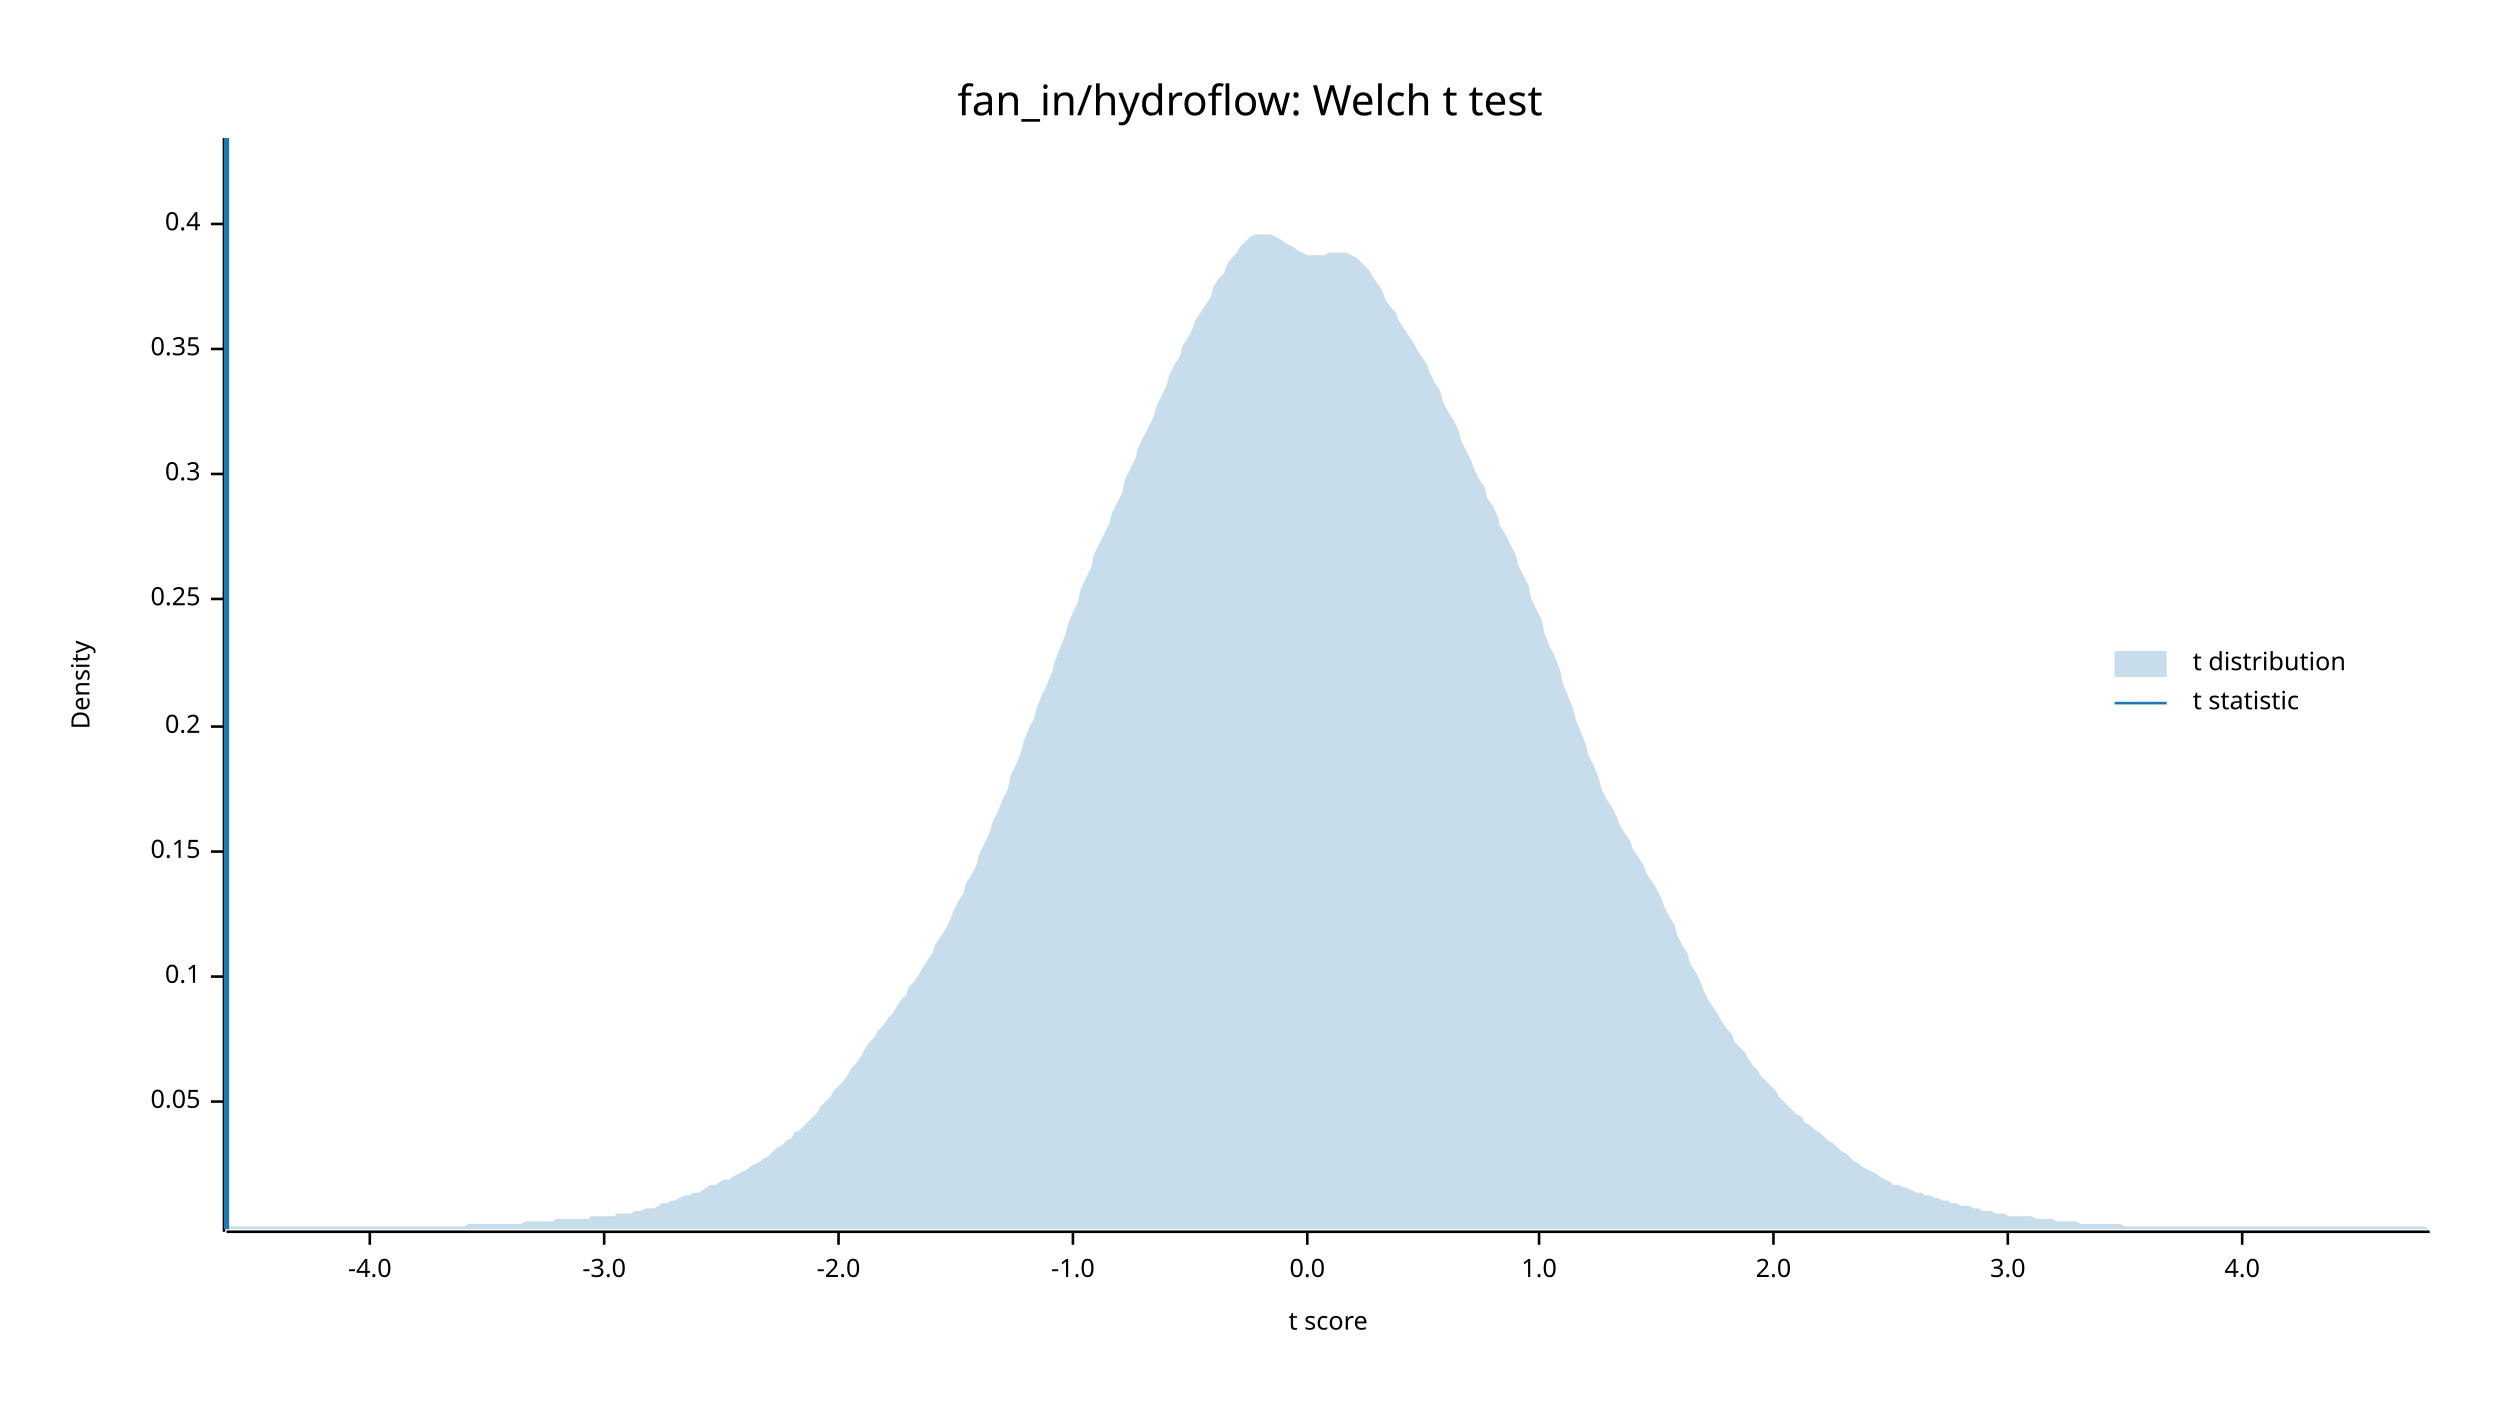
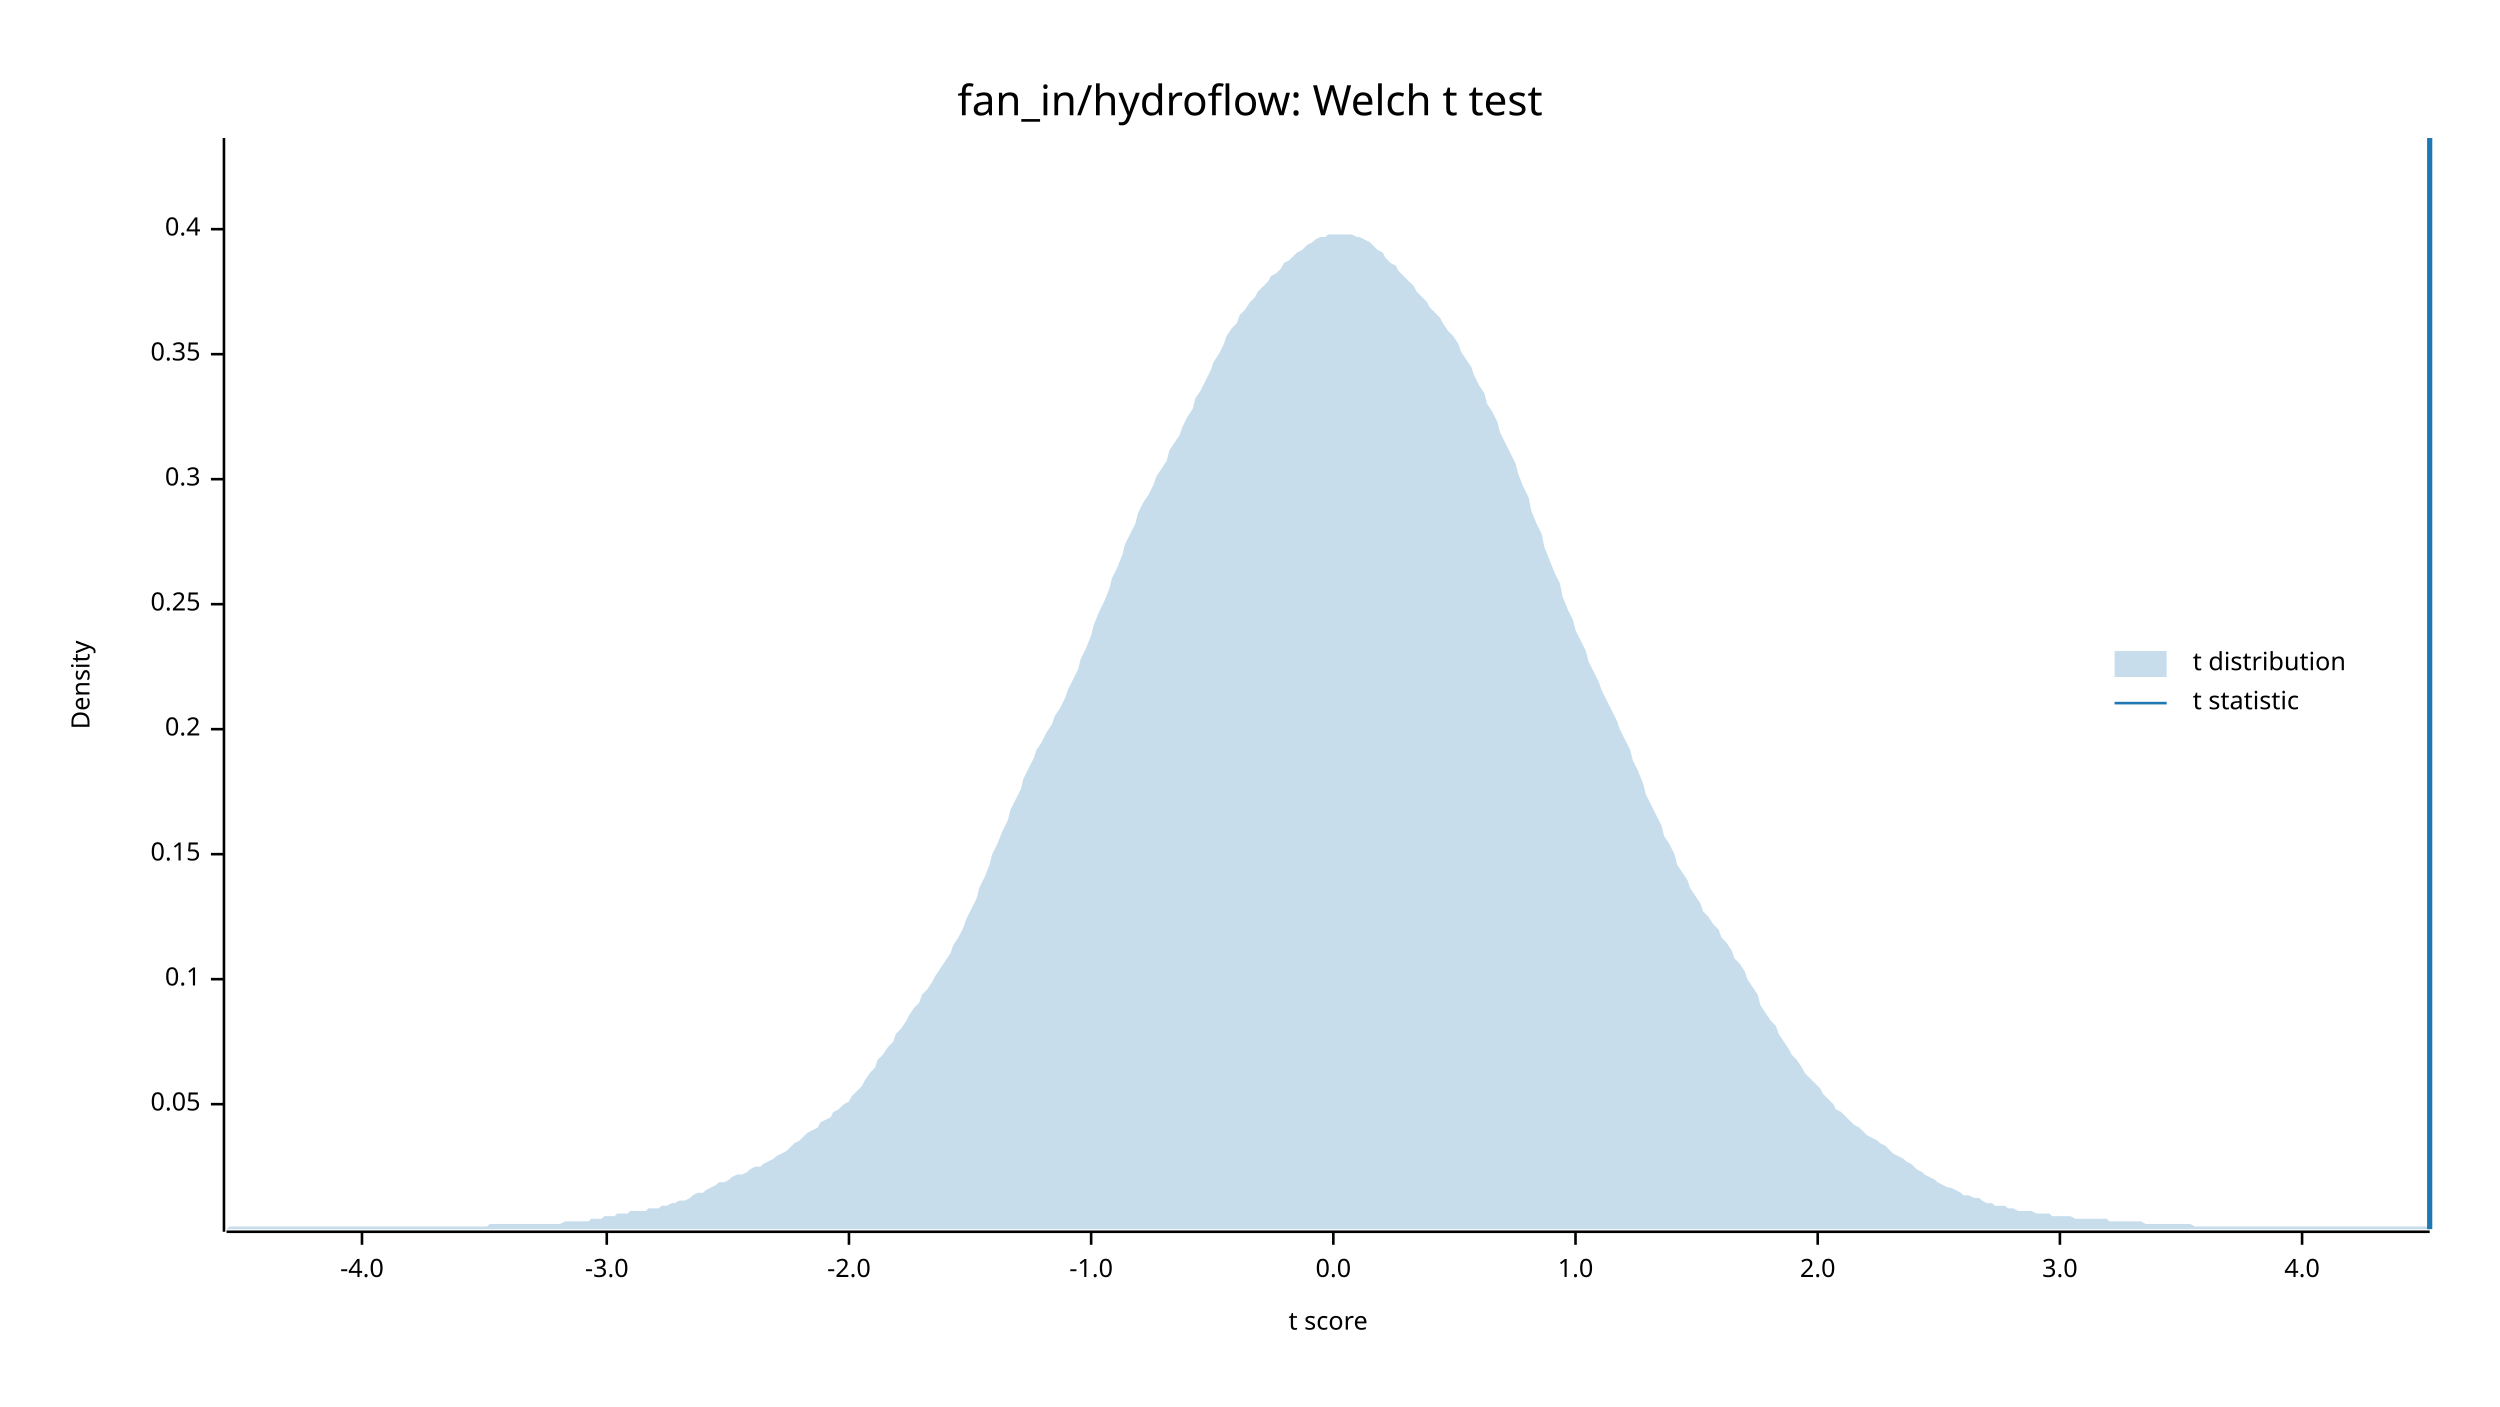
<svg xmlns="http://www.w3.org/2000/svg" width="960" height="540" viewBox="0 0 960 540">
  <text x="480" y="32" dy="0.76em" text-anchor="middle" font-family="sans-serif" font-size="16.129" opacity="1" fill="#000000">
fan_in/hydroflow: Welch t test
</text>
  <text x="27" y="263" dy="0.76em" text-anchor="middle" font-family="sans-serif" font-size="9.677" opacity="1" fill="#000000" transform="rotate(270, 27, 263)">
Density
</text>
  <text x="510" y="513" dy="-0.5ex" text-anchor="middle" font-family="sans-serif" font-size="9.677" opacity="1" fill="#000000">
t score
</text>
  <polyline fill="none" opacity="1" stroke="#000000" stroke-width="1" points="86,53 86,473 " />
-   <text x="77" y="423" dy="0.5ex" text-anchor="end" font-family="sans-serif" font-size="9.677" opacity="1" fill="#000000">
+   <text x="77" y="424" dy="0.5ex" text-anchor="end" font-family="sans-serif" font-size="9.677" opacity="1" fill="#000000">
0.05
</text>
-   <polyline fill="none" opacity="1" stroke="#000000" stroke-width="1" points="81,423 86,423 " />
-   <text x="77" y="375" dy="0.5ex" text-anchor="end" font-family="sans-serif" font-size="9.677" opacity="1" fill="#000000">
+   <polyline fill="none" opacity="1" stroke="#000000" stroke-width="1" points="81,424 86,424 " />
+   <text x="77" y="376" dy="0.5ex" text-anchor="end" font-family="sans-serif" font-size="9.677" opacity="1" fill="#000000">
0.1
</text>
-   <polyline fill="none" opacity="1" stroke="#000000" stroke-width="1" points="81,375 86,375 " />
-   <text x="77" y="327" dy="0.5ex" text-anchor="end" font-family="sans-serif" font-size="9.677" opacity="1" fill="#000000">
+   <polyline fill="none" opacity="1" stroke="#000000" stroke-width="1" points="81,376 86,376 " />
+   <text x="77" y="328" dy="0.5ex" text-anchor="end" font-family="sans-serif" font-size="9.677" opacity="1" fill="#000000">
0.15
</text>
-   <polyline fill="none" opacity="1" stroke="#000000" stroke-width="1" points="81,327 86,327 " />
-   <text x="77" y="279" dy="0.5ex" text-anchor="end" font-family="sans-serif" font-size="9.677" opacity="1" fill="#000000">
+   <polyline fill="none" opacity="1" stroke="#000000" stroke-width="1" points="81,328 86,328 " />
+   <text x="77" y="280" dy="0.5ex" text-anchor="end" font-family="sans-serif" font-size="9.677" opacity="1" fill="#000000">
0.2
</text>
-   <polyline fill="none" opacity="1" stroke="#000000" stroke-width="1" points="81,279 86,279 " />
-   <text x="77" y="230" dy="0.5ex" text-anchor="end" font-family="sans-serif" font-size="9.677" opacity="1" fill="#000000">
+   <polyline fill="none" opacity="1" stroke="#000000" stroke-width="1" points="81,280 86,280 " />
+   <text x="77" y="232" dy="0.5ex" text-anchor="end" font-family="sans-serif" font-size="9.677" opacity="1" fill="#000000">
0.25
</text>
-   <polyline fill="none" opacity="1" stroke="#000000" stroke-width="1" points="81,230 86,230 " />
-   <text x="77" y="182" dy="0.5ex" text-anchor="end" font-family="sans-serif" font-size="9.677" opacity="1" fill="#000000">
+   <polyline fill="none" opacity="1" stroke="#000000" stroke-width="1" points="81,232 86,232 " />
+   <text x="77" y="184" dy="0.5ex" text-anchor="end" font-family="sans-serif" font-size="9.677" opacity="1" fill="#000000">
0.3
</text>
-   <polyline fill="none" opacity="1" stroke="#000000" stroke-width="1" points="81,182 86,182 " />
-   <text x="77" y="134" dy="0.5ex" text-anchor="end" font-family="sans-serif" font-size="9.677" opacity="1" fill="#000000">
+   <polyline fill="none" opacity="1" stroke="#000000" stroke-width="1" points="81,184 86,184 " />
+   <text x="77" y="136" dy="0.5ex" text-anchor="end" font-family="sans-serif" font-size="9.677" opacity="1" fill="#000000">
0.35
</text>
-   <polyline fill="none" opacity="1" stroke="#000000" stroke-width="1" points="81,134 86,134 " />
-   <text x="77" y="86" dy="0.5ex" text-anchor="end" font-family="sans-serif" font-size="9.677" opacity="1" fill="#000000">
+   <polyline fill="none" opacity="1" stroke="#000000" stroke-width="1" points="81,136 86,136 " />
+   <text x="77" y="88" dy="0.5ex" text-anchor="end" font-family="sans-serif" font-size="9.677" opacity="1" fill="#000000">
0.4
</text>
-   <polyline fill="none" opacity="1" stroke="#000000" stroke-width="1" points="81,86 86,86 " />
+   <polyline fill="none" opacity="1" stroke="#000000" stroke-width="1" points="81,88 86,88 " />
  <polyline fill="none" opacity="1" stroke="#000000" stroke-width="1" points="87,473 933,473 " />
-   <text x="142" y="483" dy="0.76em" text-anchor="middle" font-family="sans-serif" font-size="9.677" opacity="1" fill="#000000">
+   <text x="139" y="483" dy="0.76em" text-anchor="middle" font-family="sans-serif" font-size="9.677" opacity="1" fill="#000000">
-4.0
</text>
-   <polyline fill="none" opacity="1" stroke="#000000" stroke-width="1" points="142,473 142,478 " />
-   <text x="232" y="483" dy="0.76em" text-anchor="middle" font-family="sans-serif" font-size="9.677" opacity="1" fill="#000000">
+   <polyline fill="none" opacity="1" stroke="#000000" stroke-width="1" points="139,473 139,478 " />
+   <text x="233" y="483" dy="0.76em" text-anchor="middle" font-family="sans-serif" font-size="9.677" opacity="1" fill="#000000">
-3.0
</text>
-   <polyline fill="none" opacity="1" stroke="#000000" stroke-width="1" points="232,473 232,478 " />
-   <text x="322" y="483" dy="0.76em" text-anchor="middle" font-family="sans-serif" font-size="9.677" opacity="1" fill="#000000">
+   <polyline fill="none" opacity="1" stroke="#000000" stroke-width="1" points="233,473 233,478 " />
+   <text x="326" y="483" dy="0.76em" text-anchor="middle" font-family="sans-serif" font-size="9.677" opacity="1" fill="#000000">
-2.0
</text>
-   <polyline fill="none" opacity="1" stroke="#000000" stroke-width="1" points="322,473 322,478 " />
-   <text x="412" y="483" dy="0.76em" text-anchor="middle" font-family="sans-serif" font-size="9.677" opacity="1" fill="#000000">
+   <polyline fill="none" opacity="1" stroke="#000000" stroke-width="1" points="326,473 326,478 " />
+   <text x="419" y="483" dy="0.76em" text-anchor="middle" font-family="sans-serif" font-size="9.677" opacity="1" fill="#000000">
-1.0
</text>
-   <polyline fill="none" opacity="1" stroke="#000000" stroke-width="1" points="412,473 412,478 " />
-   <text x="502" y="483" dy="0.76em" text-anchor="middle" font-family="sans-serif" font-size="9.677" opacity="1" fill="#000000">
+   <polyline fill="none" opacity="1" stroke="#000000" stroke-width="1" points="419,473 419,478 " />
+   <text x="512" y="483" dy="0.76em" text-anchor="middle" font-family="sans-serif" font-size="9.677" opacity="1" fill="#000000">
0.0
</text>
-   <polyline fill="none" opacity="1" stroke="#000000" stroke-width="1" points="502,473 502,478 " />
-   <text x="591" y="483" dy="0.76em" text-anchor="middle" font-family="sans-serif" font-size="9.677" opacity="1" fill="#000000">
+   <polyline fill="none" opacity="1" stroke="#000000" stroke-width="1" points="512,473 512,478 " />
+   <text x="605" y="483" dy="0.76em" text-anchor="middle" font-family="sans-serif" font-size="9.677" opacity="1" fill="#000000">
1.0
</text>
-   <polyline fill="none" opacity="1" stroke="#000000" stroke-width="1" points="591,473 591,478 " />
-   <text x="681" y="483" dy="0.76em" text-anchor="middle" font-family="sans-serif" font-size="9.677" opacity="1" fill="#000000">
+   <polyline fill="none" opacity="1" stroke="#000000" stroke-width="1" points="605,473 605,478 " />
+   <text x="698" y="483" dy="0.76em" text-anchor="middle" font-family="sans-serif" font-size="9.677" opacity="1" fill="#000000">
2.0
</text>
-   <polyline fill="none" opacity="1" stroke="#000000" stroke-width="1" points="681,473 681,478 " />
-   <text x="771" y="483" dy="0.76em" text-anchor="middle" font-family="sans-serif" font-size="9.677" opacity="1" fill="#000000">
+   <polyline fill="none" opacity="1" stroke="#000000" stroke-width="1" points="698,473 698,478 " />
+   <text x="791" y="483" dy="0.76em" text-anchor="middle" font-family="sans-serif" font-size="9.677" opacity="1" fill="#000000">
3.0
</text>
-   <polyline fill="none" opacity="1" stroke="#000000" stroke-width="1" points="771,473 771,478 " />
-   <text x="861" y="483" dy="0.76em" text-anchor="middle" font-family="sans-serif" font-size="9.677" opacity="1" fill="#000000">
+   <polyline fill="none" opacity="1" stroke="#000000" stroke-width="1" points="791,473 791,478 " />
+   <text x="884" y="483" dy="0.76em" text-anchor="middle" font-family="sans-serif" font-size="9.677" opacity="1" fill="#000000">
4.0
</text>
-   <polyline fill="none" opacity="1" stroke="#000000" stroke-width="1" points="861,473 861,478 " />
-   <polygon opacity="0.25" fill="#1F78B4" points="87,472 88,471 90,471 92,471 93,471 95,471 97,471 98,471 100,471 102,471 103,471 105,471 107,471 109,471 110,471 112,471 114,471 115,471 117,471 119,471 120,471 122,471 124,471 125,471 127,471 129,471 131,471 132,471 134,471 136,471 137,471 139,471 141,471 142,471 144,471 146,471 148,471 149,471 151,471 153,471 154,471 156,471 158,471 159,471 161,471 163,471 164,471 166,471 168,471 170,471 171,471 173,471 175,471 176,471 178,471 180,470 181,470 183,470 185,470 187,470 188,470 190,470 192,470 193,470 195,470 197,470 198,470 200,470 202,469 203,469 205,469 207,469 209,469 210,469 212,469 214,468 215,468 217,468 219,468 220,468 222,468 224,468 226,468 227,467 229,467 231,467 232,467 234,467 236,467 237,466 239,466 241,466 242,466 244,465 246,465 248,464 249,464 251,464 253,463 254,462 256,462 258,461 259,461 261,460 263,459 265,459 266,458 268,458 270,457 271,456 273,455 275,455 276,454 278,453 280,453 281,452 283,451 285,450 287,449 288,448 290,447 292,446 293,445 295,444 297,442 298,441 300,440 302,438 304,437 305,435 307,434 309,432 310,431 312,429 314,427 315,425 317,423 319,421 320,419 322,417 324,415 326,412 327,410 329,408 331,405 332,403 334,400 336,398 337,396 339,394 341,391 343,389 344,387 346,384 348,382 349,379 351,377 353,374 354,372 356,369 358,366 359,363 361,360 363,357 365,353 366,350 368,346 370,343 371,339 373,336 375,332 376,328 378,324 380,320 381,316 383,312 385,307 387,303 388,298 390,294 392,289 393,285 395,280 397,276 398,272 400,267 402,263 404,258 405,254 407,249 409,244 410,240 412,235 414,231 415,226 417,222 419,218 420,213 422,209 424,205 426,201 427,197 429,193 431,189 432,184 434,180 436,176 437,172 439,168 441,164 443,160 444,156 446,152 448,148 449,144 451,140 453,137 454,133 456,130 458,126 459,123 461,120 463,117 465,114 466,110 468,107 470,105 471,102 473,99 475,97 476,95 478,93 480,91 482,90 483,90 485,90 487,90 488,90 490,91 492,92 493,93 495,94 497,95 498,96 500,97 502,98 504,98 505,98 507,98 509,98 510,97 512,97 514,97 515,97 517,97 519,98 521,99 522,100 524,102 526,104 527,106 529,109 531,112 532,115 534,118 536,120 537,123 539,126 541,129 543,132 544,134 546,137 548,140 549,143 551,147 553,150 554,154 556,158 558,161 560,165 561,169 563,173 565,177 566,180 568,184 570,187 571,191 573,194 575,198 576,202 578,205 580,209 582,213 583,217 585,221 587,225 588,230 590,234 592,238 593,243 595,248 597,252 599,257 600,262 602,267 604,272 605,276 607,281 609,286 610,290 612,294 614,299 615,303 617,307 619,310 621,314 622,317 624,320 626,323 627,326 629,329 631,332 632,335 634,338 636,341 638,345 639,348 641,352 643,355 644,359 646,363 648,366 649,370 651,373 653,377 654,380 656,384 658,387 660,390 661,392 663,395 665,397 666,400 668,402 670,404 671,406 673,409 675,411 676,413 678,415 680,417 682,419 683,421 685,423 687,425 688,426 690,428 692,429 693,431 695,432 697,434 699,435 700,436 702,438 704,439 705,440 707,442 709,443 710,444 712,446 714,447 715,448 717,449 719,450 721,451 722,452 724,453 726,454 727,455 729,455 731,456 732,456 734,457 736,458 738,458 739,459 741,459 743,460 744,460 746,461 748,461 749,462 751,462 753,463 754,463 756,463 758,464 760,464 761,465 763,465 765,465 766,466 768,466 770,466 771,467 773,467 775,467 777,467 778,467 780,467 782,468 783,468 785,468 787,468 788,468 790,469 792,469 793,469 795,469 797,469 799,470 800,470 802,470 804,470 805,470 807,470 809,470 810,470 812,470 814,470 816,471 817,471 819,471 821,471 822,471 824,471 826,471 827,471 829,471 831,471 832,471 834,471 836,471 838,471 839,471 841,471 843,471 844,471 846,471 848,471 849,471 851,471 853,471 855,471 856,471 858,471 860,471 861,471 863,471 865,471 866,471 868,471 870,471 871,471 873,471 875,471 877,471 878,471 880,471 882,471 883,471 885,471 887,471 888,471 890,471 892,471 894,471 895,471 897,471 899,471 900,471 902,471 904,471 905,471 907,471 909,471 910,471 912,471 914,471 916,471 917,471 919,471 921,471 922,471 924,471 926,471 927,471 929,471 931,471 933,472 933,472 87,472 " />
-   <polyline fill="none" opacity="1" stroke="#1F78B4" stroke-width="2" points="87,472 87,53 " />
+   <polyline fill="none" opacity="1" stroke="#000000" stroke-width="1" points="884,473 884,478 " />
+   <polygon opacity="0.25" fill="#1F78B4" points="87,472 88,471 90,471 92,471 93,471 95,471 97,471 98,471 100,471 102,471 103,471 105,471 107,471 109,471 110,471 112,471 114,471 115,471 117,471 119,471 120,471 122,471 124,471 125,471 127,471 129,471 131,471 132,471 134,471 136,471 137,471 139,471 141,471 142,471 144,471 146,471 148,471 149,471 151,471 153,471 154,471 156,471 158,471 159,471 161,471 163,471 164,471 166,471 168,471 170,471 171,471 173,471 175,471 176,471 178,471 180,471 181,471 183,471 185,471 187,471 188,470 190,470 192,470 193,470 195,470 197,470 198,470 200,470 202,470 203,470 205,470 207,470 209,470 210,470 212,470 214,470 215,470 217,469 219,469 220,469 222,469 224,469 226,469 227,468 229,468 231,468 232,467 234,467 236,467 237,466 239,466 241,466 242,465 244,465 246,465 248,465 249,464 251,464 253,464 254,463 256,463 258,462 259,462 261,461 263,461 265,460 266,459 268,458 270,458 271,457 273,456 275,455 276,454 278,454 280,453 281,452 283,451 285,451 287,450 288,449 290,448 292,448 293,447 295,446 297,445 298,444 300,443 302,442 304,440 305,439 307,438 309,436 310,435 312,434 314,433 315,431 317,430 319,429 320,427 322,426 324,424 326,423 327,421 329,419 331,417 332,415 334,412 336,410 337,407 339,405 341,402 343,400 344,397 346,395 348,392 349,390 351,387 353,385 354,382 356,380 358,377 359,375 361,372 363,369 365,366 366,363 368,360 370,356 371,353 373,349 375,345 376,341 378,337 380,332 381,328 383,324 385,319 387,315 388,311 390,307 392,303 393,299 395,295 397,291 398,288 400,285 402,281 404,278 405,275 407,272 409,268 410,265 412,261 414,257 415,253 417,249 419,244 420,240 422,235 424,231 426,226 427,222 429,218 431,213 432,209 434,205 436,201 437,197 439,193 441,190 443,186 444,183 446,180 448,177 449,173 451,170 453,167 454,164 456,160 458,157 459,153 461,150 463,146 465,142 466,139 468,136 470,132 471,129 473,126 475,124 476,121 478,119 480,116 482,114 483,112 485,110 487,108 488,106 490,105 492,103 493,101 495,100 497,98 498,97 500,96 502,94 504,93 505,92 507,91 509,91 510,90 512,90 514,90 515,90 517,90 519,90 521,91 522,91 524,92 526,93 527,94 529,96 531,97 532,99 534,101 536,102 537,104 539,106 541,108 543,110 544,112 546,114 548,116 549,118 551,120 553,122 554,124 556,127 558,129 560,132 561,135 563,138 565,141 566,144 568,148 570,151 571,155 573,158 575,162 576,166 578,170 580,174 582,178 583,182 585,187 587,191 588,196 590,201 592,205 593,210 595,215 597,220 599,224 600,229 602,234 604,238 605,242 607,246 609,250 610,254 612,258 614,262 615,265 617,269 619,273 621,277 622,280 624,284 626,288 627,292 629,296 631,301 632,305 634,309 636,313 638,317 639,321 641,324 643,328 644,332 646,335 648,338 649,341 651,344 653,347 654,350 656,352 658,355 660,357 661,360 663,362 665,365 666,368 668,370 670,373 671,376 673,379 675,382 676,386 678,389 680,392 682,394 683,397 685,400 687,403 688,405 690,407 692,410 693,412 695,414 697,416 699,418 700,420 702,422 704,424 705,426 707,427 709,429 710,430 712,432 714,433 715,434 717,436 719,437 721,438 722,439 724,440 726,442 727,443 729,444 731,445 732,446 734,447 736,449 738,450 739,451 741,452 743,453 744,454 746,455 748,456 749,456 751,457 753,458 754,459 756,459 758,460 760,460 761,461 763,462 765,462 766,463 768,463 770,463 771,464 773,464 775,465 777,465 778,465 780,465 782,466 783,466 785,466 787,466 788,467 790,467 792,467 793,467 795,467 797,468 799,468 800,468 802,468 804,468 805,468 807,468 809,468 810,469 812,469 814,469 816,469 817,469 819,469 821,469 822,469 824,470 826,470 827,470 829,470 831,470 832,470 834,470 836,470 838,470 839,470 841,470 843,471 844,471 846,471 848,471 849,471 851,471 853,471 855,471 856,471 858,471 860,471 861,471 863,471 865,471 866,471 868,471 870,471 871,471 873,471 875,471 877,471 878,471 880,471 882,471 883,471 885,471 887,471 888,471 890,471 892,471 894,471 895,471 897,471 899,471 900,471 902,471 904,471 905,471 907,471 909,471 910,471 912,471 914,471 916,471 917,471 919,471 921,471 922,471 924,471 926,471 927,471 929,471 931,471 933,471 933,472 87,472 " />
+   <polyline fill="none" opacity="1" stroke="#1F78B4" stroke-width="2" points="933,472 933,53 " />
  <text x="842" y="250" dy="0.76em" text-anchor="start" font-family="sans-serif" font-size="9.677" opacity="1" fill="#000000">
t distribution
</text>
  <text x="842" y="265" dy="0.76em" text-anchor="start" font-family="sans-serif" font-size="9.677" opacity="1" fill="#000000">
t statistic
</text>
  <rect x="812" y="250" width="20" height="10" opacity="0.25" fill="#1F78B4" stroke="none" />
  <polyline fill="none" opacity="1" stroke="#1F78B4" stroke-width="1" points="812,270 832,270 " />
</svg>
